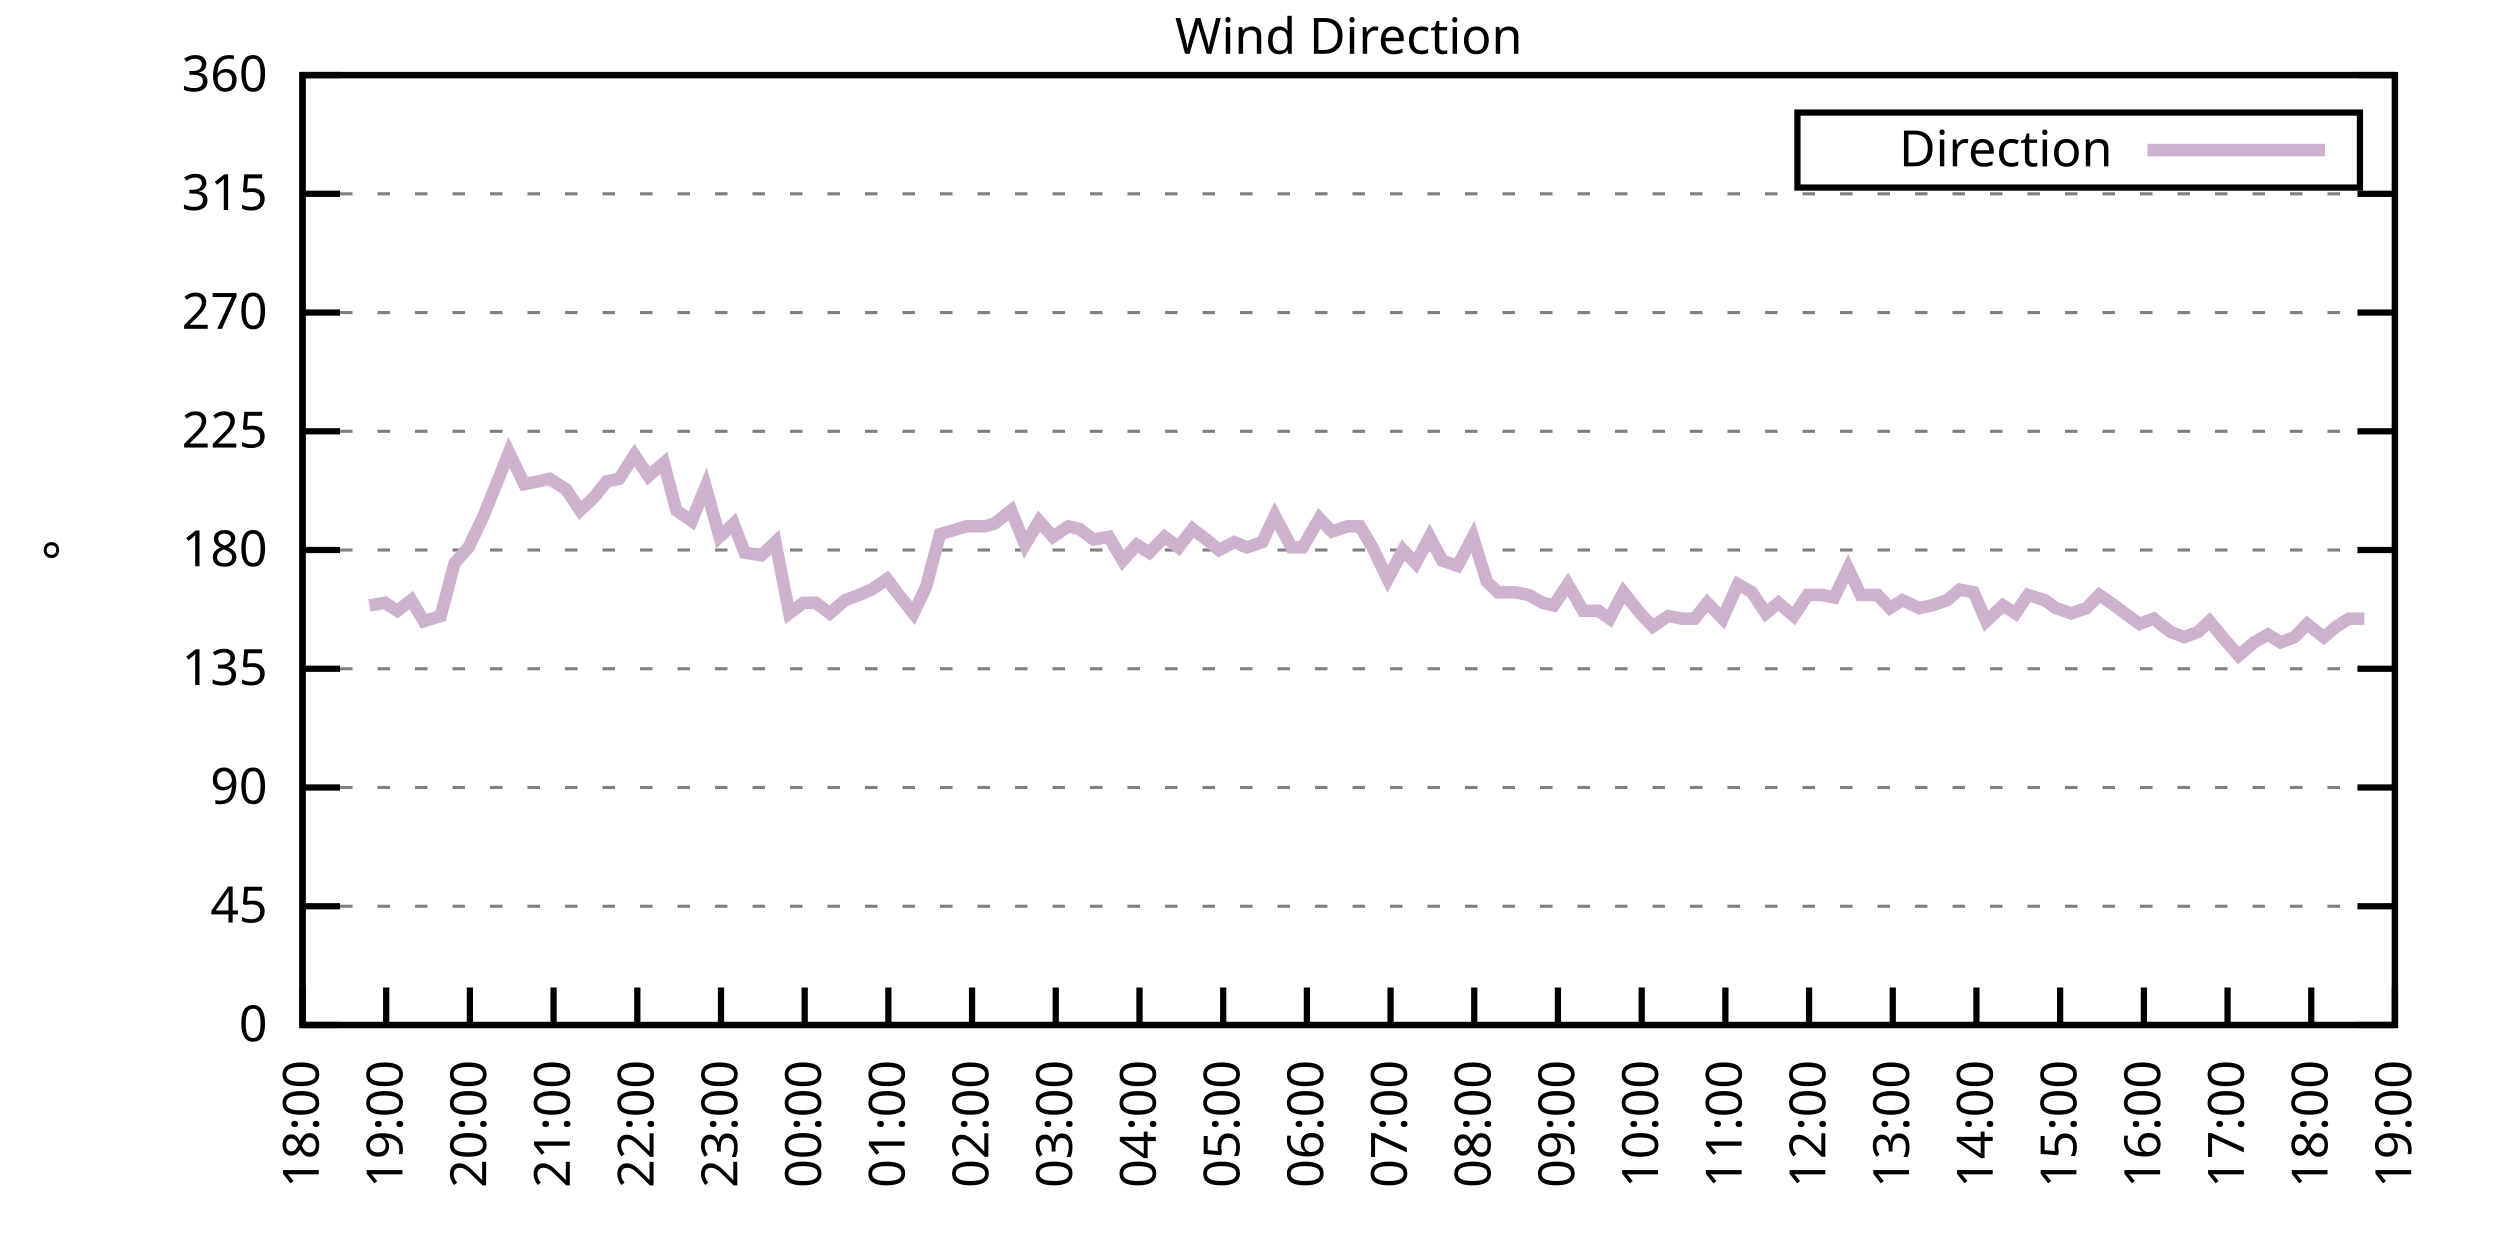
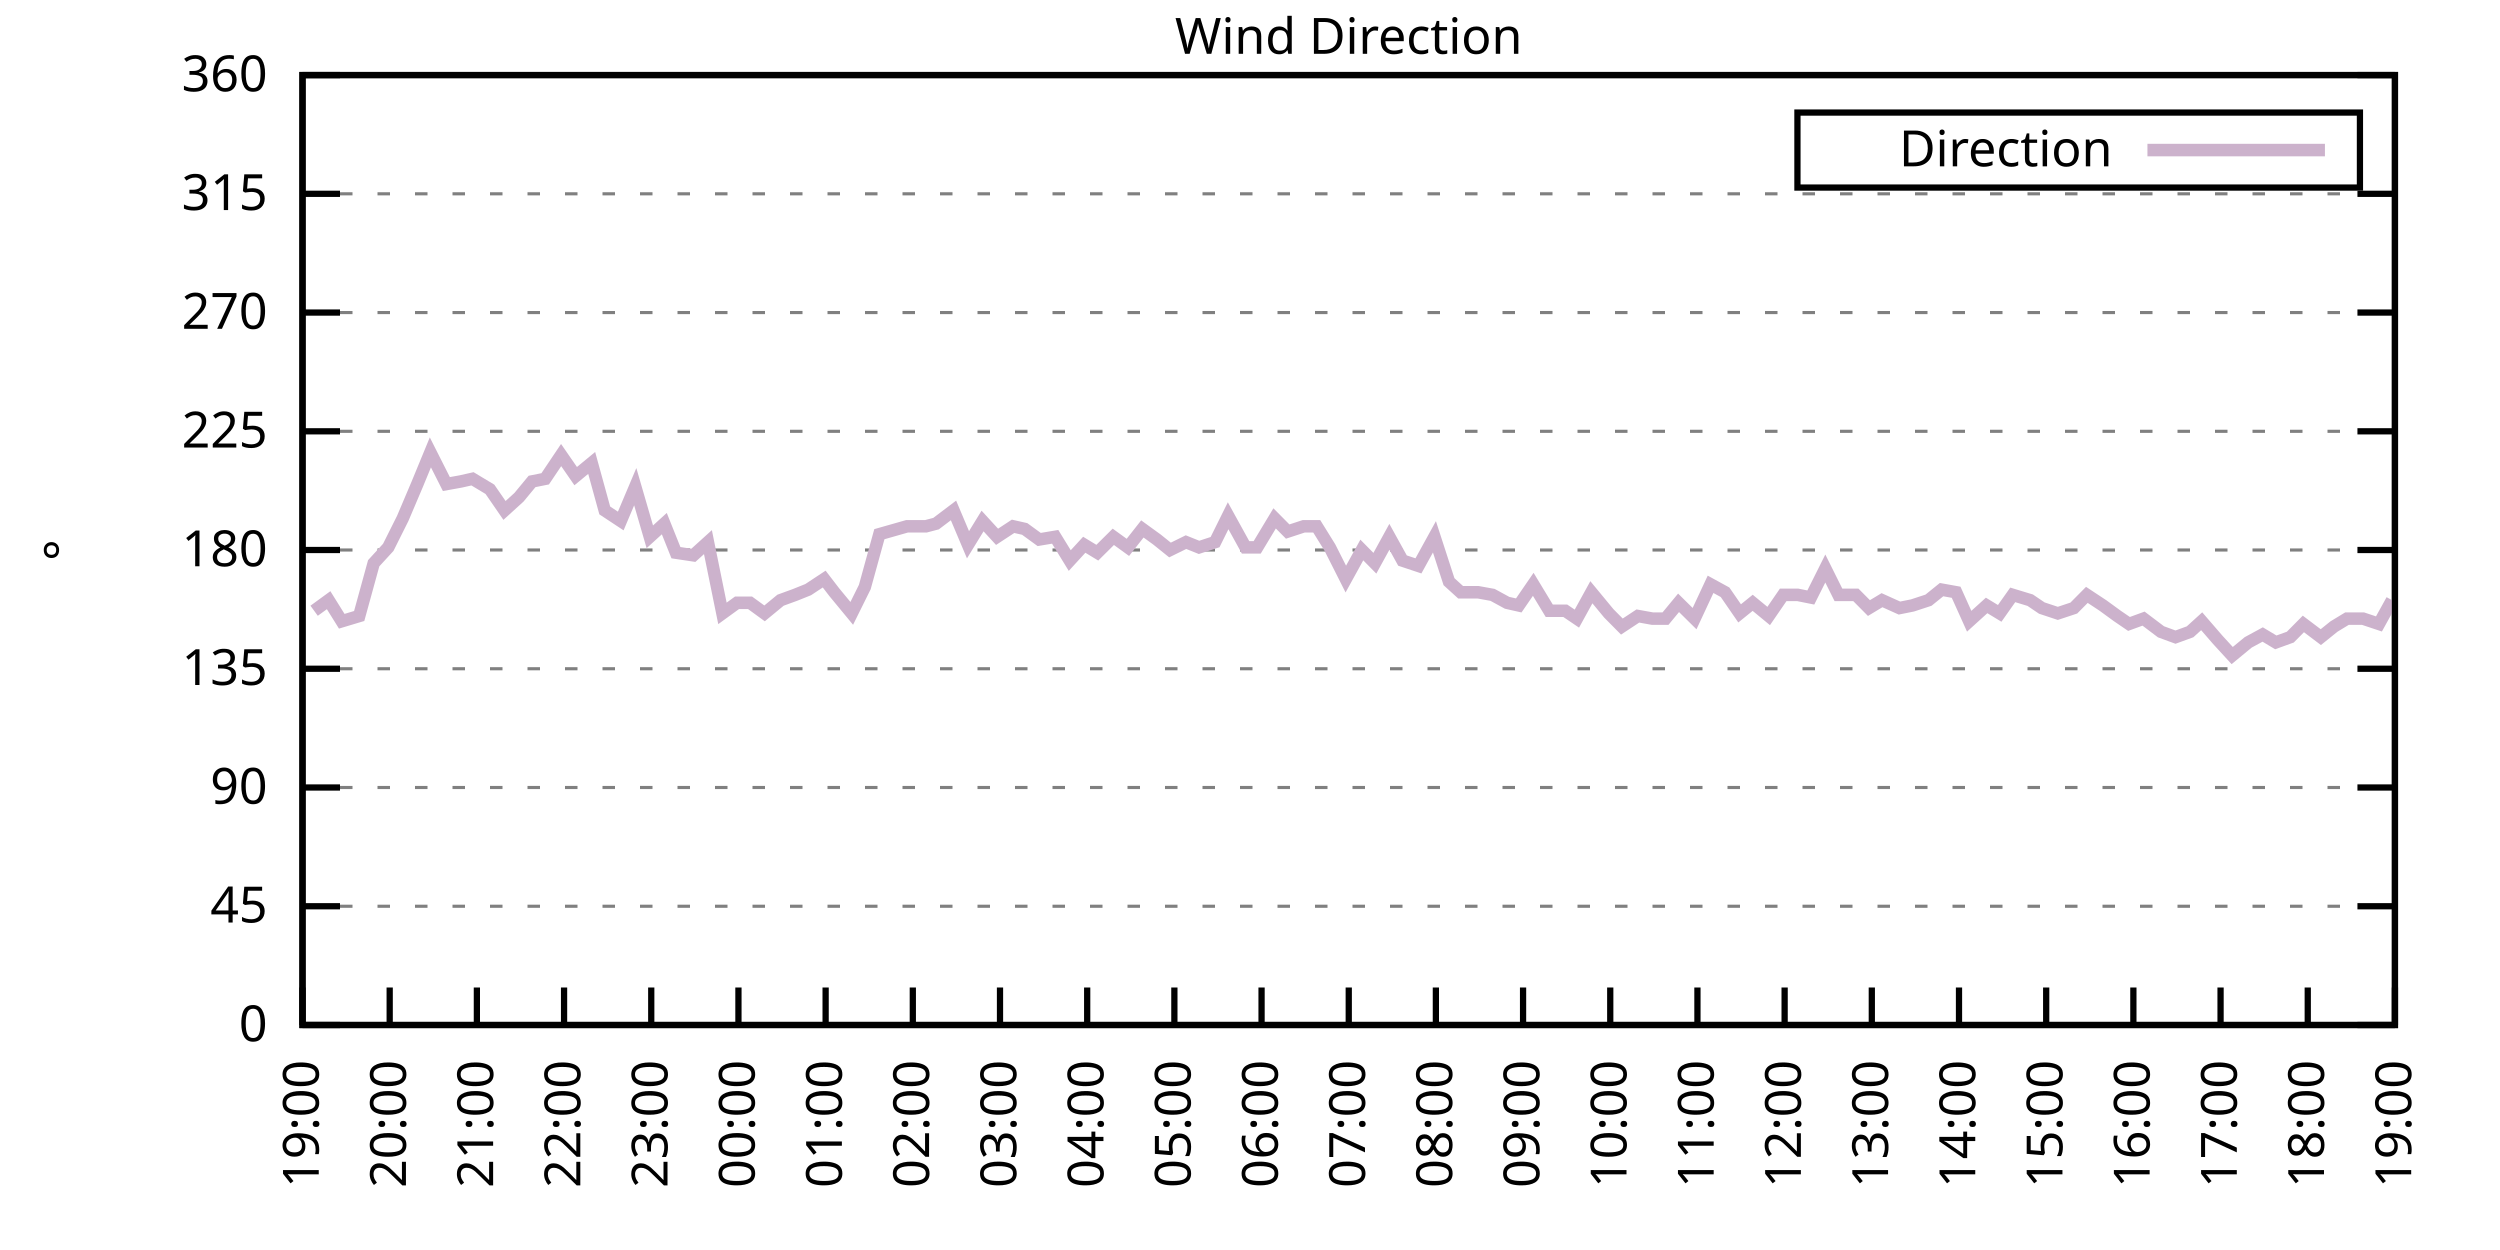
<svg xmlns="http://www.w3.org/2000/svg" xmlns:xlink="http://www.w3.org/1999/xlink" width="400" height="200" viewBox="0 0 400 200">
  <g id="gnuplot_canvas">
    <rect x="0" y="0" width="400" height="200" fill="none" />
    <defs>
      <circle id="gpDot" r="0.5" stroke-width="0.5" stroke="currentColor" />
      <path id="gpPt0" stroke-width="0.333" stroke="currentColor" d="M-1,0 h2 M0,-1 v2" />
      <path id="gpPt1" stroke-width="0.333" stroke="currentColor" d="M-1,-1 L1,1 M1,-1 L-1,1" />
      <path id="gpPt2" stroke-width="0.333" stroke="currentColor" d="M-1,0 L1,0 M0,-1 L0,1 M-1,-1 L1,1 M-1,1 L1,-1" />
      <rect id="gpPt3" stroke-width="0.333" stroke="currentColor" x="-1" y="-1" width="2" height="2" />
      <rect id="gpPt4" stroke-width="0.333" stroke="currentColor" fill="currentColor" x="-1" y="-1" width="2" height="2" />
      <circle id="gpPt5" stroke-width="0.333" stroke="currentColor" cx="0" cy="0" r="1" />
      <use xlink:href="#gpPt5" id="gpPt6" fill="currentColor" stroke="none" />
      <path id="gpPt7" stroke-width="0.333" stroke="currentColor" d="M0,-1.33 L-1.33,0.67 L1.33,0.67 z" />
      <use xlink:href="#gpPt7" id="gpPt8" fill="currentColor" stroke="none" />
      <use xlink:href="#gpPt7" id="gpPt9" stroke="currentColor" transform="rotate(180)" />
      <use xlink:href="#gpPt9" id="gpPt10" fill="currentColor" stroke="none" />
      <use xlink:href="#gpPt3" id="gpPt11" stroke="currentColor" transform="rotate(45)" />
      <use xlink:href="#gpPt11" id="gpPt12" fill="currentColor" stroke="none" />
      <path id="gpPt13" stroke-width="0.333" stroke="currentColor" d="M0,1.330 L1.265,0.411 L0.782,-1.067 L-0.782,-1.076 L-1.265,0.411 z" />
      <use xlink:href="#gpPt13" id="gpPt14" fill="currentColor" stroke="none" />
      <filter id="textbox" filterUnits="objectBoundingBox" x="0" y="0" height="1" width="1">
        <feFlood flood-color="white" flood-opacity="1" result="bgnd" />
        <feComposite in="SourceGraphic" in2="bgnd" operator="atop" />
      </filter>
      <filter id="greybox" filterUnits="objectBoundingBox" x="0" y="0" height="1" width="1">
        <feFlood flood-color="lightgrey" flood-opacity="1" result="grey" />
        <feComposite in="SourceGraphic" in2="grey" operator="atop" />
      </filter>
    </defs>
    <g fill="none" color="white" stroke="currentColor" stroke-width="1.00" stroke-linecap="butt" stroke-linejoin="miter">
</g>
    <g fill="none" color="black" stroke="currentColor" stroke-width="1.00" stroke-linecap="butt" stroke-linejoin="miter">
      <g stroke="none" shape-rendering="crispEdges">
        <polygon fill="rgb(255, 255, 255)" points="48.40,164.00 383.18,164.00 383.18,12.02 48.40,12.02 " />
      </g>
    </g>
    <g fill="none" color="black" stroke="currentColor" stroke-width="1.00" stroke-linecap="butt" stroke-linejoin="miter">
</g>
    <g fill="none" color="black" stroke="black" stroke-width="0.50" stroke-linecap="butt" stroke-linejoin="miter">
</g>
    <g fill="none" color="gray" stroke="currentColor" stroke-width="0.50" stroke-linecap="butt" stroke-linejoin="miter">
      <path stroke="gray" stroke-dasharray="2,4" class="gridline" d="M48.40,164.00 L383.19,164.00  " />
    </g>
    <g fill="none" color="gray" stroke="gray" stroke-width="1.00" stroke-linecap="butt" stroke-linejoin="miter">
</g>
    <g fill="none" color="black" stroke="currentColor" stroke-width="1.00" stroke-linecap="butt" stroke-linejoin="miter">
      <path stroke="black" d="M48.40,164.00 L54.40,164.00 M383.19,164.00 L377.19,164.00  " />
      <g transform="translate(42.80,166.60)" stroke="none" fill="black" font-family="Sans" font-size="8.00" text-anchor="end">
        <text>
          <tspan font-family="Sans"> 0</tspan>
        </text>
      </g>
    </g>
    <g fill="none" color="black" stroke="currentColor" stroke-width="1.00" stroke-linecap="butt" stroke-linejoin="miter">
</g>
    <g fill="none" color="black" stroke="black" stroke-width="0.50" stroke-linecap="butt" stroke-linejoin="miter">
</g>
    <g fill="none" color="gray" stroke="currentColor" stroke-width="0.50" stroke-linecap="butt" stroke-linejoin="miter">
      <path stroke="gray" stroke-dasharray="2,4" class="gridline" d="M48.40,145.00 L383.19,145.00  " />
    </g>
    <g fill="none" color="gray" stroke="gray" stroke-width="1.00" stroke-linecap="butt" stroke-linejoin="miter">
</g>
    <g fill="none" color="black" stroke="currentColor" stroke-width="1.00" stroke-linecap="butt" stroke-linejoin="miter">
      <path stroke="black" d="M48.40,145.00 L54.40,145.00 M383.19,145.00 L377.19,145.00  " />
      <g transform="translate(42.80,147.60)" stroke="none" fill="black" font-family="Sans" font-size="8.00" text-anchor="end">
        <text>
          <tspan font-family="Sans"> 45</tspan>
        </text>
      </g>
    </g>
    <g fill="none" color="black" stroke="currentColor" stroke-width="1.00" stroke-linecap="butt" stroke-linejoin="miter">
</g>
    <g fill="none" color="black" stroke="black" stroke-width="0.50" stroke-linecap="butt" stroke-linejoin="miter">
</g>
    <g fill="none" color="gray" stroke="currentColor" stroke-width="0.50" stroke-linecap="butt" stroke-linejoin="miter">
      <path stroke="gray" stroke-dasharray="2,4" class="gridline" d="M48.40,126.00 L383.19,126.00  " />
    </g>
    <g fill="none" color="gray" stroke="gray" stroke-width="1.00" stroke-linecap="butt" stroke-linejoin="miter">
</g>
    <g fill="none" color="black" stroke="currentColor" stroke-width="1.00" stroke-linecap="butt" stroke-linejoin="miter">
      <path stroke="black" d="M48.40,126.00 L54.40,126.00 M383.19,126.00 L377.19,126.00  " />
      <g transform="translate(42.80,128.60)" stroke="none" fill="black" font-family="Sans" font-size="8.00" text-anchor="end">
        <text>
          <tspan font-family="Sans"> 90</tspan>
        </text>
      </g>
    </g>
    <g fill="none" color="black" stroke="currentColor" stroke-width="1.00" stroke-linecap="butt" stroke-linejoin="miter">
</g>
    <g fill="none" color="black" stroke="black" stroke-width="0.50" stroke-linecap="butt" stroke-linejoin="miter">
</g>
    <g fill="none" color="gray" stroke="currentColor" stroke-width="0.50" stroke-linecap="butt" stroke-linejoin="miter">
      <path stroke="gray" stroke-dasharray="2,4" class="gridline" d="M48.40,107.00 L383.19,107.00  " />
    </g>
    <g fill="none" color="gray" stroke="gray" stroke-width="1.00" stroke-linecap="butt" stroke-linejoin="miter">
</g>
    <g fill="none" color="black" stroke="currentColor" stroke-width="1.00" stroke-linecap="butt" stroke-linejoin="miter">
      <path stroke="black" d="M48.40,107.00 L54.40,107.00 M383.19,107.00 L377.19,107.00  " />
      <g transform="translate(42.80,109.60)" stroke="none" fill="black" font-family="Sans" font-size="8.00" text-anchor="end">
        <text>
          <tspan font-family="Sans"> 135</tspan>
        </text>
      </g>
    </g>
    <g fill="none" color="black" stroke="currentColor" stroke-width="1.00" stroke-linecap="butt" stroke-linejoin="miter">
</g>
    <g fill="none" color="black" stroke="black" stroke-width="0.50" stroke-linecap="butt" stroke-linejoin="miter">
</g>
    <g fill="none" color="gray" stroke="currentColor" stroke-width="0.50" stroke-linecap="butt" stroke-linejoin="miter">
      <path stroke="gray" stroke-dasharray="2,4" class="gridline" d="M48.40,88.00 L383.19,88.00  " />
    </g>
    <g fill="none" color="gray" stroke="gray" stroke-width="1.00" stroke-linecap="butt" stroke-linejoin="miter">
</g>
    <g fill="none" color="black" stroke="currentColor" stroke-width="1.00" stroke-linecap="butt" stroke-linejoin="miter">
      <path stroke="black" d="M48.40,88.00 L54.40,88.00 M383.19,88.00 L377.19,88.00  " />
      <g transform="translate(42.80,90.60)" stroke="none" fill="black" font-family="Sans" font-size="8.00" text-anchor="end">
        <text>
          <tspan font-family="Sans"> 180</tspan>
        </text>
      </g>
    </g>
    <g fill="none" color="black" stroke="currentColor" stroke-width="1.00" stroke-linecap="butt" stroke-linejoin="miter">
</g>
    <g fill="none" color="black" stroke="black" stroke-width="0.50" stroke-linecap="butt" stroke-linejoin="miter">
</g>
    <g fill="none" color="gray" stroke="currentColor" stroke-width="0.50" stroke-linecap="butt" stroke-linejoin="miter">
      <path stroke="gray" stroke-dasharray="2,4" class="gridline" d="M48.40,69.01 L383.19,69.01  " />
    </g>
    <g fill="none" color="gray" stroke="gray" stroke-width="1.00" stroke-linecap="butt" stroke-linejoin="miter">
</g>
    <g fill="none" color="black" stroke="currentColor" stroke-width="1.00" stroke-linecap="butt" stroke-linejoin="miter">
      <path stroke="black" d="M48.40,69.01 L54.40,69.01 M383.19,69.01 L377.19,69.01  " />
      <g transform="translate(42.80,71.61)" stroke="none" fill="black" font-family="Sans" font-size="8.00" text-anchor="end">
        <text>
          <tspan font-family="Sans"> 225</tspan>
        </text>
      </g>
    </g>
    <g fill="none" color="black" stroke="currentColor" stroke-width="1.00" stroke-linecap="butt" stroke-linejoin="miter">
</g>
    <g fill="none" color="black" stroke="black" stroke-width="0.50" stroke-linecap="butt" stroke-linejoin="miter">
</g>
    <g fill="none" color="gray" stroke="currentColor" stroke-width="0.50" stroke-linecap="butt" stroke-linejoin="miter">
      <path stroke="gray" stroke-dasharray="2,4" class="gridline" d="M48.40,50.01 L383.19,50.01  " />
    </g>
    <g fill="none" color="gray" stroke="gray" stroke-width="1.00" stroke-linecap="butt" stroke-linejoin="miter">
</g>
    <g fill="none" color="black" stroke="currentColor" stroke-width="1.00" stroke-linecap="butt" stroke-linejoin="miter">
      <path stroke="black" d="M48.40,50.01 L54.40,50.01 M383.19,50.01 L377.19,50.01  " />
      <g transform="translate(42.80,52.61)" stroke="none" fill="black" font-family="Sans" font-size="8.00" text-anchor="end">
        <text>
          <tspan font-family="Sans"> 270</tspan>
        </text>
      </g>
    </g>
    <g fill="none" color="black" stroke="currentColor" stroke-width="1.00" stroke-linecap="butt" stroke-linejoin="miter">
</g>
    <g fill="none" color="black" stroke="black" stroke-width="0.50" stroke-linecap="butt" stroke-linejoin="miter">
</g>
    <g fill="none" color="gray" stroke="currentColor" stroke-width="0.50" stroke-linecap="butt" stroke-linejoin="miter">
      <path stroke="gray" stroke-dasharray="2,4" class="gridline" d="M48.40,31.01 L383.19,31.01  " />
    </g>
    <g fill="none" color="gray" stroke="gray" stroke-width="1.00" stroke-linecap="butt" stroke-linejoin="miter">
</g>
    <g fill="none" color="black" stroke="currentColor" stroke-width="1.00" stroke-linecap="butt" stroke-linejoin="miter">
      <path stroke="black" d="M48.40,31.01 L54.40,31.01 M383.19,31.01 L377.19,31.01  " />
      <g transform="translate(42.80,33.61)" stroke="none" fill="black" font-family="Sans" font-size="8.00" text-anchor="end">
        <text>
          <tspan font-family="Sans"> 315</tspan>
        </text>
      </g>
    </g>
    <g fill="none" color="black" stroke="currentColor" stroke-width="1.00" stroke-linecap="butt" stroke-linejoin="miter">
</g>
    <g fill="none" color="black" stroke="black" stroke-width="0.50" stroke-linecap="butt" stroke-linejoin="miter">
</g>
    <g fill="none" color="gray" stroke="currentColor" stroke-width="0.50" stroke-linecap="butt" stroke-linejoin="miter">
      <path stroke="gray" stroke-dasharray="2,4" class="gridline" d="M48.40,12.01 L383.19,12.01  " />
    </g>
    <g fill="none" color="gray" stroke="gray" stroke-width="1.00" stroke-linecap="butt" stroke-linejoin="miter">
</g>
    <g fill="none" color="black" stroke="currentColor" stroke-width="1.00" stroke-linecap="butt" stroke-linejoin="miter">
      <path stroke="black" d="M48.40,12.01 L54.40,12.01 M383.19,12.01 L377.19,12.01  " />
      <g transform="translate(42.80,14.61)" stroke="none" fill="black" font-family="Sans" font-size="8.00" text-anchor="end">
        <text>
          <tspan font-family="Sans"> 360</tspan>
        </text>
      </g>
    </g>
    <g fill="none" color="black" stroke="currentColor" stroke-width="1.00" stroke-linecap="butt" stroke-linejoin="miter">
      <path stroke="black" d="M48.40,164.00 L48.40,158.00  " />
      <g transform="translate(51.00,169.60) rotate(270.00)" stroke="none" fill="black" font-family="Sans" font-size="8.00" text-anchor="end">
        <text>
-           <tspan font-family="Sans">18:00</tspan>
-         </text>
-       </g>
-     </g>
-     <g fill="none" color="black" stroke="currentColor" stroke-width="1.00" stroke-linecap="butt" stroke-linejoin="miter">
-       <path stroke="black" d="M61.79,164.00 L61.79,158.00  " />
-       <g transform="translate(64.39,169.60) rotate(270.00)" stroke="none" fill="black" font-family="Sans" font-size="8.00" text-anchor="end">
-         <text>
          <tspan font-family="Sans">19:00</tspan>
        </text>
      </g>
    </g>
    <g fill="none" color="black" stroke="currentColor" stroke-width="1.00" stroke-linecap="butt" stroke-linejoin="miter">
-       <path stroke="black" d="M75.18,164.00 L75.18,158.00  " />
-       <g transform="translate(77.78,169.60) rotate(270.00)" stroke="none" fill="black" font-family="Sans" font-size="8.00" text-anchor="end">
+       <path stroke="black" d="M62.35,164.00 L62.35,158.00  " />
+       <g transform="translate(64.95,169.60) rotate(270.00)" stroke="none" fill="black" font-family="Sans" font-size="8.00" text-anchor="end">
        <text>
          <tspan font-family="Sans">20:00</tspan>
        </text>
      </g>
    </g>
    <g fill="none" color="black" stroke="currentColor" stroke-width="1.00" stroke-linecap="butt" stroke-linejoin="miter">
-       <path stroke="black" d="M88.57,164.00 L88.57,158.00  " />
-       <g transform="translate(91.17,169.60) rotate(270.00)" stroke="none" fill="black" font-family="Sans" font-size="8.00" text-anchor="end">
+       <path stroke="black" d="M76.30,164.00 L76.30,158.00  " />
+       <g transform="translate(78.90,169.60) rotate(270.00)" stroke="none" fill="black" font-family="Sans" font-size="8.00" text-anchor="end">
        <text>
          <tspan font-family="Sans">21:00</tspan>
        </text>
      </g>
    </g>
    <g fill="none" color="black" stroke="currentColor" stroke-width="1.00" stroke-linecap="butt" stroke-linejoin="miter">
-       <path stroke="black" d="M101.97,164.00 L101.97,158.00  " />
-       <g transform="translate(104.57,169.60) rotate(270.00)" stroke="none" fill="black" font-family="Sans" font-size="8.00" text-anchor="end">
+       <path stroke="black" d="M90.25,164.00 L90.25,158.00  " />
+       <g transform="translate(92.85,169.60) rotate(270.00)" stroke="none" fill="black" font-family="Sans" font-size="8.00" text-anchor="end">
        <text>
          <tspan font-family="Sans">22:00</tspan>
        </text>
      </g>
    </g>
    <g fill="none" color="black" stroke="currentColor" stroke-width="1.00" stroke-linecap="butt" stroke-linejoin="miter">
-       <path stroke="black" d="M115.36,164.00 L115.36,158.00  " />
-       <g transform="translate(117.96,169.60) rotate(270.00)" stroke="none" fill="black" font-family="Sans" font-size="8.00" text-anchor="end">
+       <path stroke="black" d="M104.20,164.00 L104.20,158.00  " />
+       <g transform="translate(106.80,169.60) rotate(270.00)" stroke="none" fill="black" font-family="Sans" font-size="8.00" text-anchor="end">
        <text>
          <tspan font-family="Sans">23:00</tspan>
        </text>
      </g>
    </g>
    <g fill="none" color="black" stroke="currentColor" stroke-width="1.00" stroke-linecap="butt" stroke-linejoin="miter">
-       <path stroke="black" d="M128.75,164.00 L128.75,158.00  " />
-       <g transform="translate(131.35,169.60) rotate(270.00)" stroke="none" fill="black" font-family="Sans" font-size="8.00" text-anchor="end">
+       <path stroke="black" d="M118.15,164.00 L118.15,158.00  " />
+       <g transform="translate(120.75,169.60) rotate(270.00)" stroke="none" fill="black" font-family="Sans" font-size="8.00" text-anchor="end">
        <text>
          <tspan font-family="Sans">00:00</tspan>
        </text>
      </g>
    </g>
    <g fill="none" color="black" stroke="currentColor" stroke-width="1.00" stroke-linecap="butt" stroke-linejoin="miter">
-       <path stroke="black" d="M142.14,164.00 L142.14,158.00  " />
-       <g transform="translate(144.74,169.60) rotate(270.00)" stroke="none" fill="black" font-family="Sans" font-size="8.00" text-anchor="end">
+       <path stroke="black" d="M132.10,164.00 L132.10,158.00  " />
+       <g transform="translate(134.70,169.60) rotate(270.00)" stroke="none" fill="black" font-family="Sans" font-size="8.00" text-anchor="end">
        <text>
          <tspan font-family="Sans">01:00</tspan>
        </text>
      </g>
    </g>
    <g fill="none" color="black" stroke="currentColor" stroke-width="1.00" stroke-linecap="butt" stroke-linejoin="miter">
-       <path stroke="black" d="M155.53,164.00 L155.53,158.00  " />
-       <g transform="translate(158.13,169.60) rotate(270.00)" stroke="none" fill="black" font-family="Sans" font-size="8.00" text-anchor="end">
+       <path stroke="black" d="M146.05,164.00 L146.05,158.00  " />
+       <g transform="translate(148.65,169.60) rotate(270.00)" stroke="none" fill="black" font-family="Sans" font-size="8.00" text-anchor="end">
        <text>
          <tspan font-family="Sans">02:00</tspan>
        </text>
      </g>
    </g>
    <g fill="none" color="black" stroke="currentColor" stroke-width="1.00" stroke-linecap="butt" stroke-linejoin="miter">
-       <path stroke="black" d="M168.92,164.00 L168.92,158.00  " />
-       <g transform="translate(171.52,169.60) rotate(270.00)" stroke="none" fill="black" font-family="Sans" font-size="8.00" text-anchor="end">
+       <path stroke="black" d="M160.00,164.00 L160.00,158.00  " />
+       <g transform="translate(162.60,169.60) rotate(270.00)" stroke="none" fill="black" font-family="Sans" font-size="8.00" text-anchor="end">
        <text>
          <tspan font-family="Sans">03:00</tspan>
        </text>
      </g>
    </g>
    <g fill="none" color="black" stroke="currentColor" stroke-width="1.00" stroke-linecap="butt" stroke-linejoin="miter">
-       <path stroke="black" d="M182.32,164.00 L182.32,158.00  " />
-       <g transform="translate(184.92,169.60) rotate(270.00)" stroke="none" fill="black" font-family="Sans" font-size="8.00" text-anchor="end">
+       <path stroke="black" d="M173.95,164.00 L173.95,158.00  " />
+       <g transform="translate(176.55,169.60) rotate(270.00)" stroke="none" fill="black" font-family="Sans" font-size="8.00" text-anchor="end">
        <text>
          <tspan font-family="Sans">04:00</tspan>
        </text>
      </g>
    </g>
    <g fill="none" color="black" stroke="currentColor" stroke-width="1.00" stroke-linecap="butt" stroke-linejoin="miter">
-       <path stroke="black" d="M195.71,164.00 L195.71,158.00  " />
-       <g transform="translate(198.31,169.60) rotate(270.00)" stroke="none" fill="black" font-family="Sans" font-size="8.00" text-anchor="end">
+       <path stroke="black" d="M187.90,164.00 L187.90,158.00  " />
+       <g transform="translate(190.50,169.60) rotate(270.00)" stroke="none" fill="black" font-family="Sans" font-size="8.00" text-anchor="end">
        <text>
          <tspan font-family="Sans">05:00</tspan>
        </text>
      </g>
    </g>
    <g fill="none" color="black" stroke="currentColor" stroke-width="1.00" stroke-linecap="butt" stroke-linejoin="miter">
-       <path stroke="black" d="M209.10,164.00 L209.10,158.00  " />
-       <g transform="translate(211.70,169.60) rotate(270.00)" stroke="none" fill="black" font-family="Sans" font-size="8.00" text-anchor="end">
+       <path stroke="black" d="M201.85,164.00 L201.85,158.00  " />
+       <g transform="translate(204.45,169.60) rotate(270.00)" stroke="none" fill="black" font-family="Sans" font-size="8.00" text-anchor="end">
        <text>
          <tspan font-family="Sans">06:00</tspan>
        </text>
      </g>
    </g>
    <g fill="none" color="black" stroke="currentColor" stroke-width="1.00" stroke-linecap="butt" stroke-linejoin="miter">
-       <path stroke="black" d="M222.49,164.00 L222.49,158.00  " />
-       <g transform="translate(225.09,169.60) rotate(270.00)" stroke="none" fill="black" font-family="Sans" font-size="8.00" text-anchor="end">
+       <path stroke="black" d="M215.80,164.00 L215.80,158.00  " />
+       <g transform="translate(218.40,169.60) rotate(270.00)" stroke="none" fill="black" font-family="Sans" font-size="8.00" text-anchor="end">
        <text>
          <tspan font-family="Sans">07:00</tspan>
        </text>
      </g>
    </g>
    <g fill="none" color="black" stroke="currentColor" stroke-width="1.00" stroke-linecap="butt" stroke-linejoin="miter">
-       <path stroke="black" d="M235.88,164.00 L235.88,158.00  " />
-       <g transform="translate(238.48,169.60) rotate(270.00)" stroke="none" fill="black" font-family="Sans" font-size="8.00" text-anchor="end">
+       <path stroke="black" d="M229.74,164.00 L229.74,158.00  " />
+       <g transform="translate(232.34,169.60) rotate(270.00)" stroke="none" fill="black" font-family="Sans" font-size="8.00" text-anchor="end">
        <text>
          <tspan font-family="Sans">08:00</tspan>
        </text>
      </g>
    </g>
    <g fill="none" color="black" stroke="currentColor" stroke-width="1.00" stroke-linecap="butt" stroke-linejoin="miter">
-       <path stroke="black" d="M249.27,164.00 L249.27,158.00  " />
-       <g transform="translate(251.87,169.60) rotate(270.00)" stroke="none" fill="black" font-family="Sans" font-size="8.00" text-anchor="end">
+       <path stroke="black" d="M243.69,164.00 L243.69,158.00  " />
+       <g transform="translate(246.29,169.60) rotate(270.00)" stroke="none" fill="black" font-family="Sans" font-size="8.00" text-anchor="end">
        <text>
          <tspan font-family="Sans">09:00</tspan>
        </text>
      </g>
    </g>
    <g fill="none" color="black" stroke="currentColor" stroke-width="1.00" stroke-linecap="butt" stroke-linejoin="miter">
-       <path stroke="black" d="M262.67,164.00 L262.67,158.00  " />
-       <g transform="translate(265.27,169.60) rotate(270.00)" stroke="none" fill="black" font-family="Sans" font-size="8.00" text-anchor="end">
+       <path stroke="black" d="M257.64,164.00 L257.64,158.00  " />
+       <g transform="translate(260.24,169.60) rotate(270.00)" stroke="none" fill="black" font-family="Sans" font-size="8.00" text-anchor="end">
        <text>
          <tspan font-family="Sans">10:00</tspan>
        </text>
      </g>
    </g>
    <g fill="none" color="black" stroke="currentColor" stroke-width="1.00" stroke-linecap="butt" stroke-linejoin="miter">
-       <path stroke="black" d="M276.06,164.00 L276.06,158.00  " />
-       <g transform="translate(278.66,169.60) rotate(270.00)" stroke="none" fill="black" font-family="Sans" font-size="8.00" text-anchor="end">
+       <path stroke="black" d="M271.59,164.00 L271.59,158.00  " />
+       <g transform="translate(274.19,169.60) rotate(270.00)" stroke="none" fill="black" font-family="Sans" font-size="8.00" text-anchor="end">
        <text>
          <tspan font-family="Sans">11:00</tspan>
        </text>
      </g>
    </g>
    <g fill="none" color="black" stroke="currentColor" stroke-width="1.00" stroke-linecap="butt" stroke-linejoin="miter">
-       <path stroke="black" d="M289.45,164.00 L289.45,158.00  " />
-       <g transform="translate(292.05,169.60) rotate(270.00)" stroke="none" fill="black" font-family="Sans" font-size="8.00" text-anchor="end">
+       <path stroke="black" d="M285.54,164.00 L285.54,158.00  " />
+       <g transform="translate(288.14,169.60) rotate(270.00)" stroke="none" fill="black" font-family="Sans" font-size="8.00" text-anchor="end">
        <text>
          <tspan font-family="Sans">12:00</tspan>
        </text>
      </g>
    </g>
    <g fill="none" color="black" stroke="currentColor" stroke-width="1.00" stroke-linecap="butt" stroke-linejoin="miter">
-       <path stroke="black" d="M302.84,164.00 L302.84,158.00  " />
-       <g transform="translate(305.44,169.60) rotate(270.00)" stroke="none" fill="black" font-family="Sans" font-size="8.00" text-anchor="end">
+       <path stroke="black" d="M299.49,164.00 L299.49,158.00  " />
+       <g transform="translate(302.09,169.60) rotate(270.00)" stroke="none" fill="black" font-family="Sans" font-size="8.00" text-anchor="end">
        <text>
          <tspan font-family="Sans">13:00</tspan>
        </text>
      </g>
    </g>
    <g fill="none" color="black" stroke="currentColor" stroke-width="1.00" stroke-linecap="butt" stroke-linejoin="miter">
-       <path stroke="black" d="M316.23,164.00 L316.23,158.00  " />
-       <g transform="translate(318.83,169.60) rotate(270.00)" stroke="none" fill="black" font-family="Sans" font-size="8.00" text-anchor="end">
+       <path stroke="black" d="M313.44,164.00 L313.44,158.00  " />
+       <g transform="translate(316.04,169.60) rotate(270.00)" stroke="none" fill="black" font-family="Sans" font-size="8.00" text-anchor="end">
        <text>
          <tspan font-family="Sans">14:00</tspan>
        </text>
      </g>
    </g>
    <g fill="none" color="black" stroke="currentColor" stroke-width="1.00" stroke-linecap="butt" stroke-linejoin="miter">
-       <path stroke="black" d="M329.62,164.00 L329.62,158.00  " />
-       <g transform="translate(332.22,169.60) rotate(270.00)" stroke="none" fill="black" font-family="Sans" font-size="8.00" text-anchor="end">
+       <path stroke="black" d="M327.39,164.00 L327.39,158.00  " />
+       <g transform="translate(329.99,169.60) rotate(270.00)" stroke="none" fill="black" font-family="Sans" font-size="8.00" text-anchor="end">
        <text>
          <tspan font-family="Sans">15:00</tspan>
        </text>
      </g>
    </g>
    <g fill="none" color="black" stroke="currentColor" stroke-width="1.00" stroke-linecap="butt" stroke-linejoin="miter">
-       <path stroke="black" d="M343.02,164.00 L343.02,158.00  " />
-       <g transform="translate(345.62,169.60) rotate(270.00)" stroke="none" fill="black" font-family="Sans" font-size="8.00" text-anchor="end">
+       <path stroke="black" d="M341.34,164.00 L341.34,158.00  " />
+       <g transform="translate(343.94,169.60) rotate(270.00)" stroke="none" fill="black" font-family="Sans" font-size="8.00" text-anchor="end">
        <text>
          <tspan font-family="Sans">16:00</tspan>
        </text>
      </g>
    </g>
    <g fill="none" color="black" stroke="currentColor" stroke-width="1.00" stroke-linecap="butt" stroke-linejoin="miter">
-       <path stroke="black" d="M356.41,164.00 L356.41,158.00  " />
-       <g transform="translate(359.01,169.60) rotate(270.00)" stroke="none" fill="black" font-family="Sans" font-size="8.00" text-anchor="end">
+       <path stroke="black" d="M355.29,164.00 L355.29,158.00  " />
+       <g transform="translate(357.89,169.60) rotate(270.00)" stroke="none" fill="black" font-family="Sans" font-size="8.00" text-anchor="end">
        <text>
          <tspan font-family="Sans">17:00</tspan>
        </text>
      </g>
    </g>
    <g fill="none" color="black" stroke="currentColor" stroke-width="1.00" stroke-linecap="butt" stroke-linejoin="miter">
-       <path stroke="black" d="M369.80,164.00 L369.80,158.00  " />
-       <g transform="translate(372.40,169.60) rotate(270.00)" stroke="none" fill="black" font-family="Sans" font-size="8.00" text-anchor="end">
+       <path stroke="black" d="M369.24,164.00 L369.24,158.00  " />
+       <g transform="translate(371.84,169.60) rotate(270.00)" stroke="none" fill="black" font-family="Sans" font-size="8.00" text-anchor="end">
        <text>
          <tspan font-family="Sans">18:00</tspan>
        </text>
      </g>
    </g>
    <g fill="none" color="black" stroke="currentColor" stroke-width="1.00" stroke-linecap="butt" stroke-linejoin="miter">
      <path stroke="black" d="M383.19,164.00 L383.19,158.00  " />
      <g transform="translate(385.79,169.60) rotate(270.00)" stroke="none" fill="black" font-family="Sans" font-size="8.00" text-anchor="end">
        <text>
          <tspan font-family="Sans">19:00</tspan>
        </text>
      </g>
    </g>
    <g fill="none" color="black" stroke="currentColor" stroke-width="1.00" stroke-linecap="butt" stroke-linejoin="miter">
</g>
    <g fill="none" color="black" stroke="currentColor" stroke-width="1.00" stroke-linecap="butt" stroke-linejoin="miter">
      <path stroke="black" d="M48.40,12.01 L48.40,164.00 L383.19,164.00 L383.19,12.01 L48.40,12.01 Z  " />
    </g>
    <g fill="none" color="black" stroke="currentColor" stroke-width="1.00" stroke-linecap="butt" stroke-linejoin="miter">
</g>
    <g fill="none" color="black" stroke="currentColor" stroke-width="1.00" stroke-linecap="butt" stroke-linejoin="miter">
      <path stroke="black" d="M287.59,30.01 L287.59,18.01 L377.59,18.01 L377.59,30.01 L287.59,30.01 Z  " />
    </g>
    <g id="Wind_direction_plot_1">
      <g fill="none" color="white" stroke="black" stroke-width="2.00" stroke-linecap="butt" stroke-linejoin="miter">
</g>
      <g fill="none" color="black" stroke="currentColor" stroke-width="2.00" stroke-linecap="butt" stroke-linejoin="miter">
        <g transform="translate(337.99,26.61)" stroke="none" fill="black" font-family="Sans" font-size="8.00" text-anchor="end">
          <text>
            <tspan font-family="Sans">Direction</tspan>
          </text>
        </g>
      </g>
      <g fill="none" color="black" stroke="currentColor" stroke-width="2.00" stroke-linecap="butt" stroke-linejoin="miter">
-         <path stroke="rgb(204, 178, 204)" d="M343.59,24.01 L371.99,24.01 M59.11,96.87 L61.57,96.45 L63.58,97.72 L65.81,96.03 L67.82,99.40 L70.50,98.56   L72.73,90.12 L74.96,87.58 L77.19,82.94 L79.42,77.45 L81.43,72.38 L83.89,77.45 L86.12,77.03 L87.91,76.61   L90.58,78.29 L92.82,81.67 L95.05,79.56 L97.06,77.03 L99.06,76.61 L101.52,72.81 L103.75,76.18 L106.21,74.07   L108.22,81.67 L110.67,83.36 L112.90,77.87 L115.13,85.89 L117.37,83.78 L119.15,88.43 L121.83,88.85 L124.06,86.74   L126.29,98.14 L128.53,96.45 L130.54,96.45 L132.77,98.14 L135.22,96.03 L137.45,95.18 L139.46,94.34 L141.92,92.65   L143.48,94.76 L146.16,98.14 L148.17,93.92 L150.40,85.47 L154.64,84.21 L157.54,84.21 L159.10,83.78 L161.78,81.67   L164.01,87.16 L166.25,83.36 L168.48,85.89 L170.93,84.21 L172.72,84.63 L174.95,86.32 L177.41,85.89 L179.64,89.69   L181.87,87.16 L183.88,88.43 L186.33,85.89 L188.57,87.58 L190.80,84.63 L193.03,86.32 L195.04,88.00 L197.49,86.74   L199.50,87.58 L201.96,86.74 L203.97,82.52 L206.64,87.58 L208.43,87.58 L211.11,82.94 L213.12,85.05 L215.57,84.21   L217.58,84.21 L219.59,87.58 L222.04,92.65 L224.50,88.00 L226.51,90.12 L228.74,85.89 L230.75,89.69 L233.20,90.54   L235.66,85.89 L237.89,93.07 L239.68,94.76 L242.36,94.76 L244.59,95.18 L246.82,96.45 L248.60,96.87 L250.84,93.49   L253.29,97.72 L255.75,97.72 L257.53,98.98 L259.76,94.76 L262.44,98.14 L264.45,100.25 L266.91,98.56 L269.14,98.98   L271.15,98.98 L273.16,96.45 L275.61,98.98 L278.07,93.49 L280.30,94.76 L282.53,98.14 L284.54,96.45 L286.99,98.56   L289.23,95.18 L291.46,95.18 L293.47,95.60 L295.70,90.96 L297.71,95.18 L300.39,95.18 L302.39,97.29 L304.40,96.03   L307.08,97.29 L309.09,96.87 L311.54,96.03 L313.55,94.34 L315.79,94.76 L317.79,99.40 L320.47,96.87 L322.48,98.14   L324.49,95.18 L327.17,96.03 L328.95,97.29 L331.41,98.14 L333.86,97.29 L335.87,95.18 L338.33,96.87 L340.56,98.56   L342.35,99.83 L344.58,98.98 L347.26,101.09 L349.49,101.94 L351.72,101.09 L353.51,99.40 L355.96,102.36 L358.19,104.89   L360.65,102.78 L362.88,101.52 L364.89,102.78 L367.12,101.94 L369.13,99.83 L371.81,101.94 L373.82,100.25 L375.82,98.98   L378.28,98.98  " />
+         <path stroke="rgb(204, 178, 204)" d="M343.59,24.01 L371.99,24.01 M50.26,97.72 L52.58,96.03 L54.68,99.40 L57.47,98.56 L59.79,90.12 L62.12,87.58   L64.44,82.94 L66.77,77.45 L68.86,72.38 L71.42,77.45 L73.74,77.03 L75.60,76.61 L78.39,78.29 L80.72,81.67   L83.04,79.56 L85.13,77.03 L87.23,76.61 L89.78,72.81 L92.11,76.18 L94.67,74.07 L96.76,81.67 L99.32,83.36   L101.64,77.87 L103.97,85.89 L106.29,83.78 L108.15,88.43 L110.94,88.85 L113.27,86.74 L115.59,98.14 L117.92,96.45   L120.01,96.45 L122.33,98.14 L124.89,96.03 L127.22,95.18 L129.31,94.34 L131.87,92.65 L133.49,94.76 L136.28,98.14   L138.37,93.92 L140.70,85.47 L145.12,84.21 L148.14,84.21 L149.77,83.78 L152.56,81.67 L154.88,87.16 L157.21,83.36   L159.53,85.89 L162.09,84.21 L163.95,84.63 L166.27,86.32 L168.83,85.89 L171.16,89.69 L173.48,87.16 L175.57,88.43   L178.13,85.89 L180.46,87.58 L182.78,84.63 L185.11,86.32 L187.20,88.00 L189.76,86.74 L191.85,87.58 L194.41,86.74   L196.50,82.52 L199.29,87.58 L201.15,87.58 L203.94,82.94 L206.03,85.05 L208.59,84.21 L210.68,84.21 L212.77,87.58   L215.33,92.65 L217.89,88.00 L219.98,90.12 L222.30,85.89 L224.40,89.69 L226.95,90.54 L229.51,85.89 L231.84,93.07   L233.70,94.76 L236.49,94.76 L238.81,95.18 L241.14,96.45 L243.00,96.87 L245.32,93.49 L247.88,97.72 L250.44,97.72   L252.30,98.98 L254.62,94.76 L257.41,98.14 L259.50,100.25 L262.06,98.56 L264.39,98.98 L266.48,98.98 L268.57,96.45   L271.13,98.98 L273.69,93.49 L276.01,94.76 L278.34,98.14 L280.43,96.45 L282.99,98.56 L285.31,95.18 L287.64,95.18   L289.73,95.60 L292.05,90.96 L294.15,95.18 L296.94,95.18 L299.03,97.29 L301.12,96.03 L303.91,97.29 L306.00,96.87   L308.56,96.03 L310.65,94.34 L312.98,94.76 L315.07,99.40 L317.86,96.87 L319.95,98.14 L322.04,95.18 L324.83,96.03   L326.69,97.29 L329.25,98.14 L331.81,97.29 L333.90,95.18 L336.46,96.87 L338.78,98.56 L340.64,99.83 L342.97,98.98   L345.76,101.09 L348.08,101.94 L350.41,101.09 L352.27,99.40 L354.83,102.36 L357.15,104.89 L359.71,102.78 L362.03,101.52   L364.13,102.78 L366.45,101.94 L368.54,99.83 L371.33,101.94 L373.43,100.25 L375.52,98.98 L378.08,98.98 L380.63,99.83   L382.73,96.03  " />
      </g>
    </g>
    <g fill="none" color="black" stroke="currentColor" stroke-width="2.00" stroke-linecap="butt" stroke-linejoin="miter">
</g>
    <g fill="none" color="black" stroke="black" stroke-width="1.00" stroke-linecap="butt" stroke-linejoin="miter">
</g>
    <g fill="none" color="black" stroke="currentColor" stroke-width="1.00" stroke-linecap="butt" stroke-linejoin="miter">
      <path stroke="black" d="M48.40,12.01 L48.40,164.00 L383.19,164.00 L383.19,12.01 L48.40,12.01 Z  " />
      <g transform="translate(12.80,88.01) rotate(270.00)" stroke="none" fill="black" font-family="Sans" font-size="8.00" text-anchor="middle">
        <text>
          <tspan font-family="Sans">°</tspan>
        </text>
      </g>
    </g>
    <g fill="none" color="black" stroke="currentColor" stroke-width="1.00" stroke-linecap="butt" stroke-linejoin="miter">
</g>
    <g fill="none" color="black" stroke="currentColor" stroke-width="1.00" stroke-linecap="butt" stroke-linejoin="miter">
      <g transform="translate(215.79,8.61)" stroke="none" fill="black" font-family="Sans" font-size="8.00" text-anchor="middle">
        <text>
          <tspan font-family="Sans">Wind Direction</tspan>
        </text>
      </g>
    </g>
    <g fill="none" color="black" stroke="currentColor" stroke-width="1.00" stroke-linecap="butt" stroke-linejoin="miter">
</g>
  </g>
</svg>
